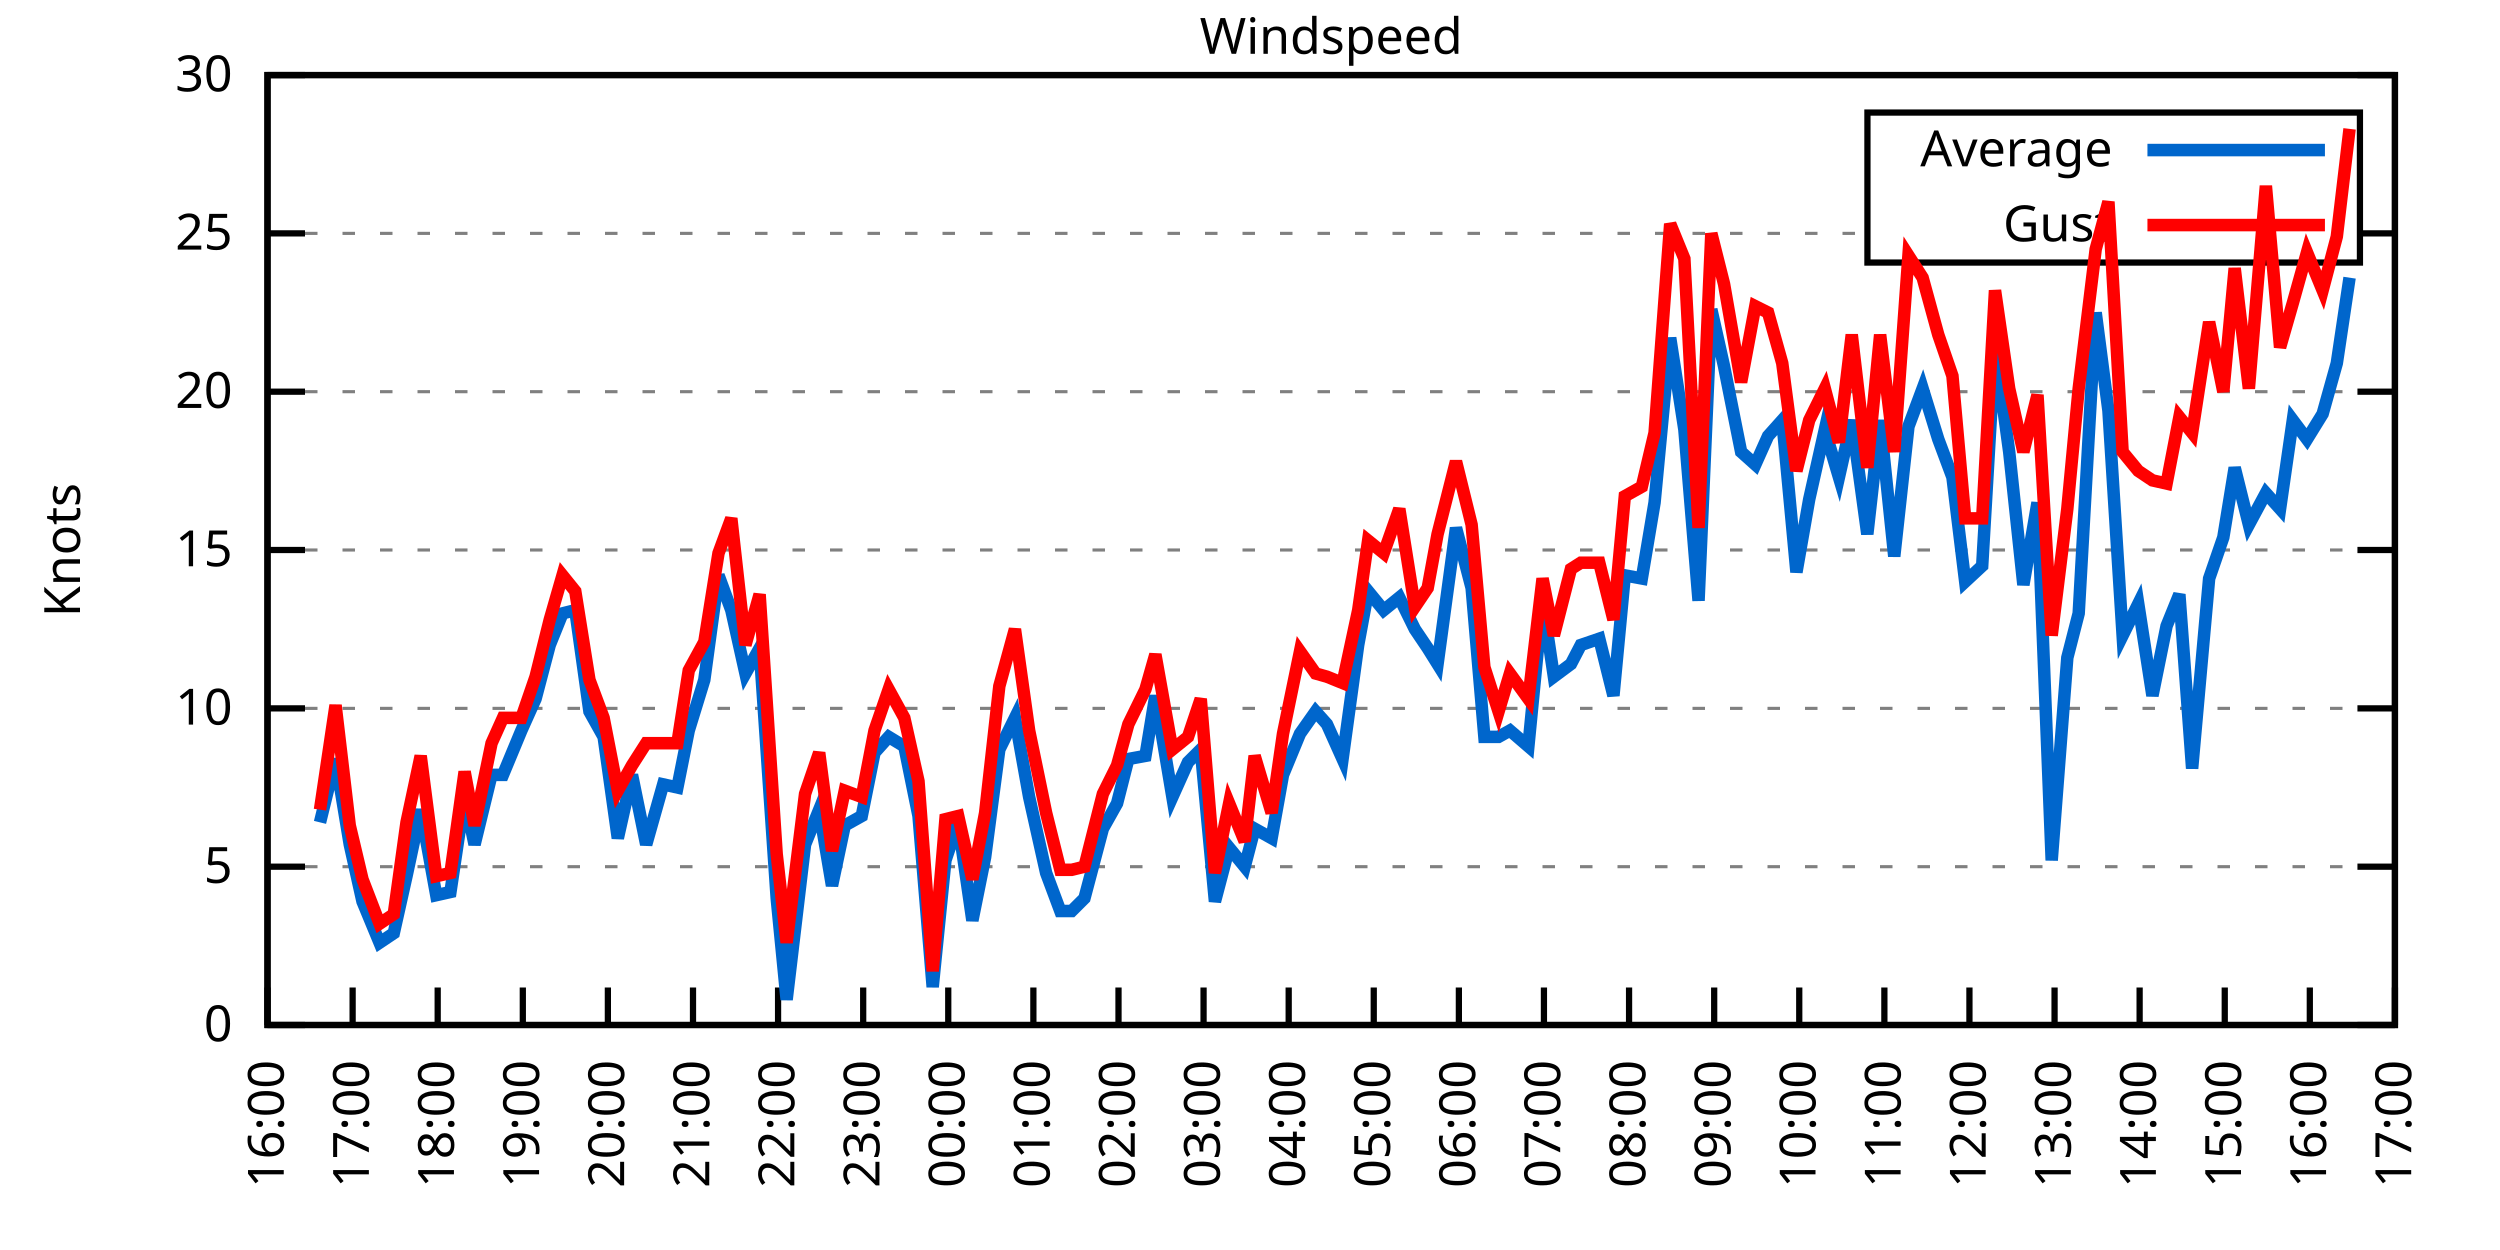
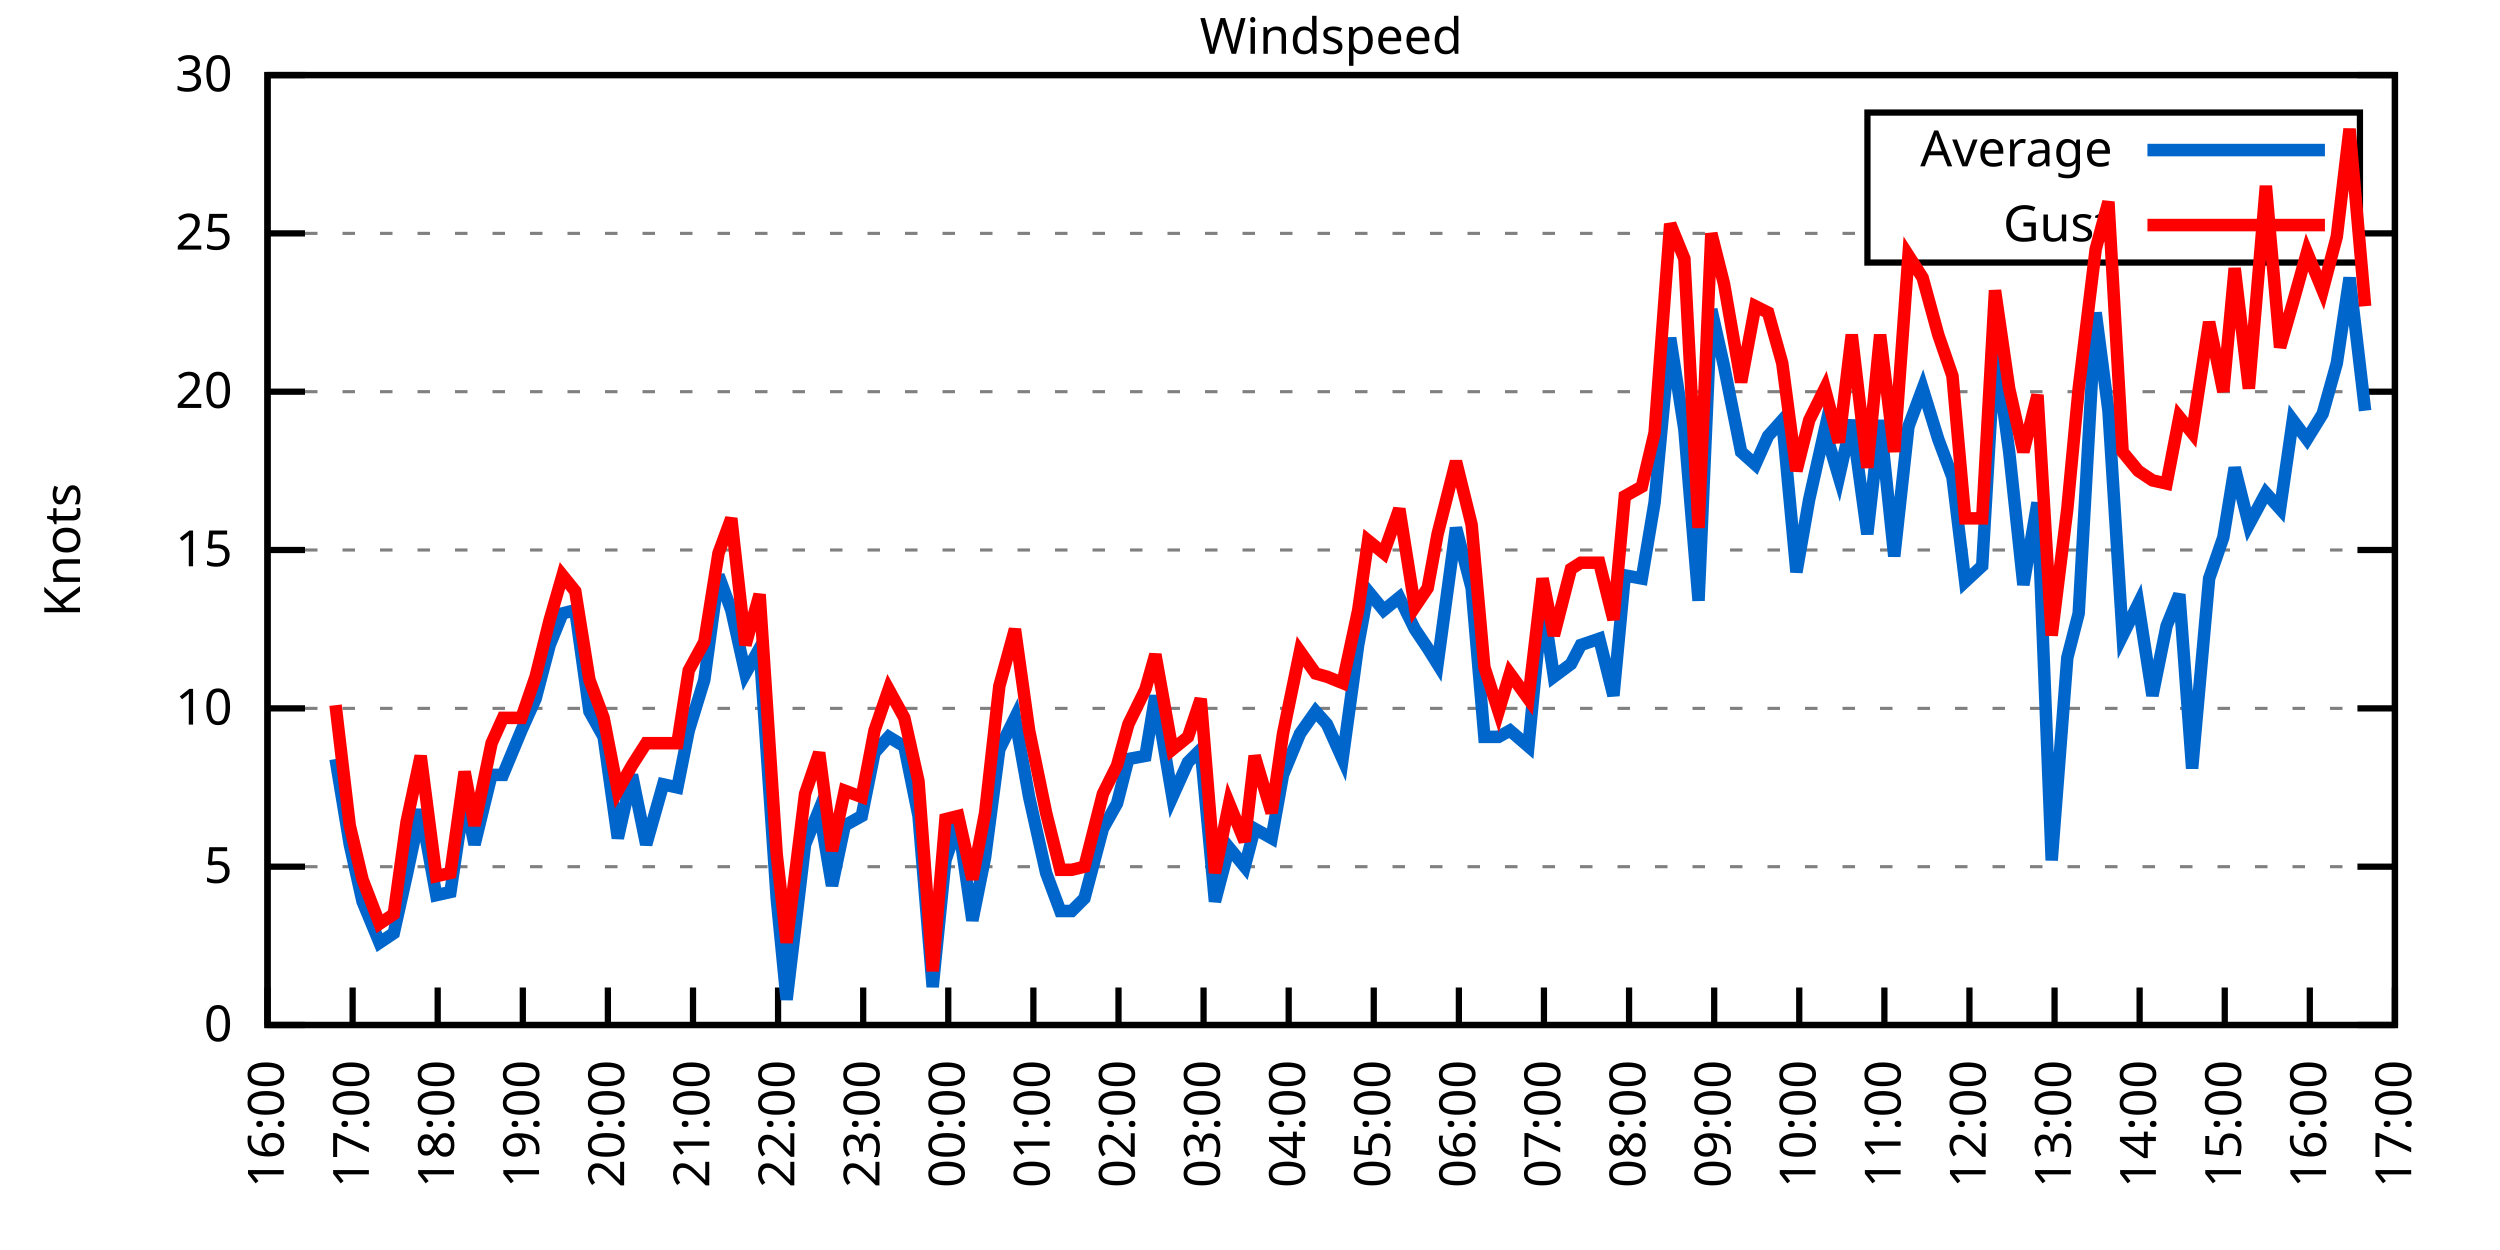
<svg xmlns="http://www.w3.org/2000/svg" xmlns:xlink="http://www.w3.org/1999/xlink" width="400" height="200" viewBox="0 0 400 200">
  <g id="gnuplot_canvas">
    <rect x="0" y="0" width="400" height="200" fill="none" />
    <defs>
      <circle id="gpDot" r="0.5" stroke-width="0.5" stroke="currentColor" />
      <path id="gpPt0" stroke-width="0.333" stroke="currentColor" d="M-1,0 h2 M0,-1 v2" />
      <path id="gpPt1" stroke-width="0.333" stroke="currentColor" d="M-1,-1 L1,1 M1,-1 L-1,1" />
      <path id="gpPt2" stroke-width="0.333" stroke="currentColor" d="M-1,0 L1,0 M0,-1 L0,1 M-1,-1 L1,1 M-1,1 L1,-1" />
      <rect id="gpPt3" stroke-width="0.333" stroke="currentColor" x="-1" y="-1" width="2" height="2" />
      <rect id="gpPt4" stroke-width="0.333" stroke="currentColor" fill="currentColor" x="-1" y="-1" width="2" height="2" />
      <circle id="gpPt5" stroke-width="0.333" stroke="currentColor" cx="0" cy="0" r="1" />
      <use xlink:href="#gpPt5" id="gpPt6" fill="currentColor" stroke="none" />
      <path id="gpPt7" stroke-width="0.333" stroke="currentColor" d="M0,-1.33 L-1.33,0.67 L1.33,0.67 z" />
      <use xlink:href="#gpPt7" id="gpPt8" fill="currentColor" stroke="none" />
      <use xlink:href="#gpPt7" id="gpPt9" stroke="currentColor" transform="rotate(180)" />
      <use xlink:href="#gpPt9" id="gpPt10" fill="currentColor" stroke="none" />
      <use xlink:href="#gpPt3" id="gpPt11" stroke="currentColor" transform="rotate(45)" />
      <use xlink:href="#gpPt11" id="gpPt12" fill="currentColor" stroke="none" />
      <path id="gpPt13" stroke-width="0.333" stroke="currentColor" d="M0,1.330 L1.265,0.411 L0.782,-1.067 L-0.782,-1.076 L-1.265,0.411 z" />
      <use xlink:href="#gpPt13" id="gpPt14" fill="currentColor" stroke="none" />
      <filter id="textbox" filterUnits="objectBoundingBox" x="0" y="0" height="1" width="1">
        <feFlood flood-color="white" flood-opacity="1" result="bgnd" />
        <feComposite in="SourceGraphic" in2="bgnd" operator="atop" />
      </filter>
      <filter id="greybox" filterUnits="objectBoundingBox" x="0" y="0" height="1" width="1">
        <feFlood flood-color="lightgrey" flood-opacity="1" result="grey" />
        <feComposite in="SourceGraphic" in2="grey" operator="atop" />
      </filter>
    </defs>
    <g fill="none" color="white" stroke="currentColor" stroke-width="1.00" stroke-linecap="butt" stroke-linejoin="miter">
</g>
    <g fill="none" color="black" stroke="currentColor" stroke-width="1.00" stroke-linecap="butt" stroke-linejoin="miter">
      <g stroke="none" shape-rendering="crispEdges">
        <polygon fill="rgb(255, 255, 255)" points="42.80,164.00 383.18,164.00 383.18,12.02 42.80,12.02 " />
      </g>
    </g>
    <g fill="none" color="black" stroke="currentColor" stroke-width="1.00" stroke-linecap="butt" stroke-linejoin="miter">
</g>
    <g fill="none" color="black" stroke="black" stroke-width="0.50" stroke-linecap="butt" stroke-linejoin="miter">
</g>
    <g fill="none" color="gray" stroke="currentColor" stroke-width="0.50" stroke-linecap="butt" stroke-linejoin="miter">
      <path stroke="gray" stroke-dasharray="2,4" class="gridline" d="M42.80,164.00 L383.19,164.00  " />
    </g>
    <g fill="none" color="gray" stroke="gray" stroke-width="1.00" stroke-linecap="butt" stroke-linejoin="miter">
</g>
    <g fill="none" color="black" stroke="currentColor" stroke-width="1.00" stroke-linecap="butt" stroke-linejoin="miter">
      <path stroke="black" d="M42.80,164.00 L48.80,164.00 M383.19,164.00 L377.19,164.00  " />
      <g transform="translate(37.20,166.60)" stroke="none" fill="black" font-family="Sans" font-size="8.00" text-anchor="end">
        <text>
          <tspan font-family="Sans"> 0</tspan>
        </text>
      </g>
    </g>
    <g fill="none" color="black" stroke="currentColor" stroke-width="1.00" stroke-linecap="butt" stroke-linejoin="miter">
</g>
    <g fill="none" color="black" stroke="black" stroke-width="0.50" stroke-linecap="butt" stroke-linejoin="miter">
</g>
    <g fill="none" color="gray" stroke="currentColor" stroke-width="0.50" stroke-linecap="butt" stroke-linejoin="miter">
      <path stroke="gray" stroke-dasharray="2,4" class="gridline" d="M42.80,138.67 L383.19,138.67  " />
    </g>
    <g fill="none" color="gray" stroke="gray" stroke-width="1.00" stroke-linecap="butt" stroke-linejoin="miter">
</g>
    <g fill="none" color="black" stroke="currentColor" stroke-width="1.00" stroke-linecap="butt" stroke-linejoin="miter">
      <path stroke="black" d="M42.80,138.67 L48.80,138.67 M383.19,138.67 L377.19,138.67  " />
      <g transform="translate(37.20,141.27)" stroke="none" fill="black" font-family="Sans" font-size="8.00" text-anchor="end">
        <text>
          <tspan font-family="Sans"> 5</tspan>
        </text>
      </g>
    </g>
    <g fill="none" color="black" stroke="currentColor" stroke-width="1.00" stroke-linecap="butt" stroke-linejoin="miter">
</g>
    <g fill="none" color="black" stroke="black" stroke-width="0.50" stroke-linecap="butt" stroke-linejoin="miter">
</g>
    <g fill="none" color="gray" stroke="currentColor" stroke-width="0.50" stroke-linecap="butt" stroke-linejoin="miter">
      <path stroke="gray" stroke-dasharray="2,4" class="gridline" d="M42.80,113.34 L383.19,113.34  " />
    </g>
    <g fill="none" color="gray" stroke="gray" stroke-width="1.00" stroke-linecap="butt" stroke-linejoin="miter">
</g>
    <g fill="none" color="black" stroke="currentColor" stroke-width="1.00" stroke-linecap="butt" stroke-linejoin="miter">
      <path stroke="black" d="M42.80,113.34 L48.80,113.34 M383.19,113.34 L377.19,113.34  " />
      <g transform="translate(37.20,115.94)" stroke="none" fill="black" font-family="Sans" font-size="8.00" text-anchor="end">
        <text>
          <tspan font-family="Sans"> 10</tspan>
        </text>
      </g>
    </g>
    <g fill="none" color="black" stroke="currentColor" stroke-width="1.00" stroke-linecap="butt" stroke-linejoin="miter">
</g>
    <g fill="none" color="black" stroke="black" stroke-width="0.50" stroke-linecap="butt" stroke-linejoin="miter">
</g>
    <g fill="none" color="gray" stroke="currentColor" stroke-width="0.50" stroke-linecap="butt" stroke-linejoin="miter">
      <path stroke="gray" stroke-dasharray="2,4" class="gridline" d="M42.80,88.00 L383.19,88.00  " />
    </g>
    <g fill="none" color="gray" stroke="gray" stroke-width="1.00" stroke-linecap="butt" stroke-linejoin="miter">
</g>
    <g fill="none" color="black" stroke="currentColor" stroke-width="1.00" stroke-linecap="butt" stroke-linejoin="miter">
      <path stroke="black" d="M42.80,88.00 L48.80,88.00 M383.19,88.00 L377.19,88.00  " />
      <g transform="translate(37.20,90.60)" stroke="none" fill="black" font-family="Sans" font-size="8.00" text-anchor="end">
        <text>
          <tspan font-family="Sans"> 15</tspan>
        </text>
      </g>
    </g>
    <g fill="none" color="black" stroke="currentColor" stroke-width="1.00" stroke-linecap="butt" stroke-linejoin="miter">
</g>
    <g fill="none" color="black" stroke="black" stroke-width="0.50" stroke-linecap="butt" stroke-linejoin="miter">
</g>
    <g fill="none" color="gray" stroke="currentColor" stroke-width="0.50" stroke-linecap="butt" stroke-linejoin="miter">
      <path stroke="gray" stroke-dasharray="2,4" class="gridline" d="M42.80,62.67 L383.19,62.67  " />
    </g>
    <g fill="none" color="gray" stroke="gray" stroke-width="1.00" stroke-linecap="butt" stroke-linejoin="miter">
</g>
    <g fill="none" color="black" stroke="currentColor" stroke-width="1.00" stroke-linecap="butt" stroke-linejoin="miter">
      <path stroke="black" d="M42.80,62.67 L48.80,62.67 M383.19,62.67 L377.19,62.67  " />
      <g transform="translate(37.20,65.27)" stroke="none" fill="black" font-family="Sans" font-size="8.00" text-anchor="end">
        <text>
          <tspan font-family="Sans"> 20</tspan>
        </text>
      </g>
    </g>
    <g fill="none" color="black" stroke="currentColor" stroke-width="1.00" stroke-linecap="butt" stroke-linejoin="miter">
</g>
    <g fill="none" color="black" stroke="black" stroke-width="0.50" stroke-linecap="butt" stroke-linejoin="miter">
</g>
    <g fill="none" color="gray" stroke="currentColor" stroke-width="0.50" stroke-linecap="butt" stroke-linejoin="miter">
      <path stroke="gray" stroke-dasharray="2,4" class="gridline" d="M42.80,37.34 L298.79,37.34 M377.59,37.34 L383.19,37.34  " />
    </g>
    <g fill="none" color="gray" stroke="gray" stroke-width="1.00" stroke-linecap="butt" stroke-linejoin="miter">
</g>
    <g fill="none" color="black" stroke="currentColor" stroke-width="1.00" stroke-linecap="butt" stroke-linejoin="miter">
      <path stroke="black" d="M42.80,37.34 L48.80,37.34 M383.19,37.34 L377.19,37.34  " />
      <g transform="translate(37.20,39.94)" stroke="none" fill="black" font-family="Sans" font-size="8.00" text-anchor="end">
        <text>
          <tspan font-family="Sans"> 25</tspan>
        </text>
      </g>
    </g>
    <g fill="none" color="black" stroke="currentColor" stroke-width="1.00" stroke-linecap="butt" stroke-linejoin="miter">
</g>
    <g fill="none" color="black" stroke="black" stroke-width="0.50" stroke-linecap="butt" stroke-linejoin="miter">
</g>
    <g fill="none" color="gray" stroke="currentColor" stroke-width="0.50" stroke-linecap="butt" stroke-linejoin="miter">
      <path stroke="gray" stroke-dasharray="2,4" class="gridline" d="M42.80,12.01 L383.19,12.01  " />
    </g>
    <g fill="none" color="gray" stroke="gray" stroke-width="1.00" stroke-linecap="butt" stroke-linejoin="miter">
</g>
    <g fill="none" color="black" stroke="currentColor" stroke-width="1.00" stroke-linecap="butt" stroke-linejoin="miter">
      <path stroke="black" d="M42.80,12.01 L48.80,12.01 M383.19,12.01 L377.19,12.01  " />
      <g transform="translate(37.20,14.61)" stroke="none" fill="black" font-family="Sans" font-size="8.00" text-anchor="end">
        <text>
          <tspan font-family="Sans"> 30</tspan>
        </text>
      </g>
    </g>
    <g fill="none" color="black" stroke="currentColor" stroke-width="1.00" stroke-linecap="butt" stroke-linejoin="miter">
      <path stroke="black" d="M42.80,164.00 L42.80,158.00  " />
      <g transform="translate(45.40,169.60) rotate(270.00)" stroke="none" fill="black" font-family="Sans" font-size="8.00" text-anchor="end">
        <text>
          <tspan font-family="Sans">16:00</tspan>
        </text>
      </g>
    </g>
    <g fill="none" color="black" stroke="currentColor" stroke-width="1.00" stroke-linecap="butt" stroke-linejoin="miter">
      <path stroke="black" d="M56.42,164.00 L56.42,158.00  " />
      <g transform="translate(59.02,169.60) rotate(270.00)" stroke="none" fill="black" font-family="Sans" font-size="8.00" text-anchor="end">
        <text>
          <tspan font-family="Sans">17:00</tspan>
        </text>
      </g>
    </g>
    <g fill="none" color="black" stroke="currentColor" stroke-width="1.00" stroke-linecap="butt" stroke-linejoin="miter">
      <path stroke="black" d="M70.03,164.00 L70.03,158.00  " />
      <g transform="translate(72.63,169.60) rotate(270.00)" stroke="none" fill="black" font-family="Sans" font-size="8.00" text-anchor="end">
        <text>
          <tspan font-family="Sans">18:00</tspan>
        </text>
      </g>
    </g>
    <g fill="none" color="black" stroke="currentColor" stroke-width="1.00" stroke-linecap="butt" stroke-linejoin="miter">
      <path stroke="black" d="M83.65,164.00 L83.65,158.00  " />
      <g transform="translate(86.25,169.60) rotate(270.00)" stroke="none" fill="black" font-family="Sans" font-size="8.00" text-anchor="end">
        <text>
          <tspan font-family="Sans">19:00</tspan>
        </text>
      </g>
    </g>
    <g fill="none" color="black" stroke="currentColor" stroke-width="1.00" stroke-linecap="butt" stroke-linejoin="miter">
      <path stroke="black" d="M97.26,164.00 L97.26,158.00  " />
      <g transform="translate(99.86,169.60) rotate(270.00)" stroke="none" fill="black" font-family="Sans" font-size="8.00" text-anchor="end">
        <text>
          <tspan font-family="Sans">20:00</tspan>
        </text>
      </g>
    </g>
    <g fill="none" color="black" stroke="currentColor" stroke-width="1.00" stroke-linecap="butt" stroke-linejoin="miter">
      <path stroke="black" d="M110.88,164.00 L110.88,158.00  " />
      <g transform="translate(113.48,169.60) rotate(270.00)" stroke="none" fill="black" font-family="Sans" font-size="8.00" text-anchor="end">
        <text>
          <tspan font-family="Sans">21:00</tspan>
        </text>
      </g>
    </g>
    <g fill="none" color="black" stroke="currentColor" stroke-width="1.00" stroke-linecap="butt" stroke-linejoin="miter">
      <path stroke="black" d="M124.49,164.00 L124.49,158.00  " />
      <g transform="translate(127.09,169.60) rotate(270.00)" stroke="none" fill="black" font-family="Sans" font-size="8.00" text-anchor="end">
        <text>
          <tspan font-family="Sans">22:00</tspan>
        </text>
      </g>
    </g>
    <g fill="none" color="black" stroke="currentColor" stroke-width="1.00" stroke-linecap="butt" stroke-linejoin="miter">
      <path stroke="black" d="M138.11,164.00 L138.11,158.00  " />
      <g transform="translate(140.71,169.60) rotate(270.00)" stroke="none" fill="black" font-family="Sans" font-size="8.00" text-anchor="end">
        <text>
          <tspan font-family="Sans">23:00</tspan>
        </text>
      </g>
    </g>
    <g fill="none" color="black" stroke="currentColor" stroke-width="1.00" stroke-linecap="butt" stroke-linejoin="miter">
      <path stroke="black" d="M151.72,164.00 L151.72,158.00  " />
      <g transform="translate(154.32,169.60) rotate(270.00)" stroke="none" fill="black" font-family="Sans" font-size="8.00" text-anchor="end">
        <text>
          <tspan font-family="Sans">00:00</tspan>
        </text>
      </g>
    </g>
    <g fill="none" color="black" stroke="currentColor" stroke-width="1.00" stroke-linecap="butt" stroke-linejoin="miter">
      <path stroke="black" d="M165.34,164.00 L165.34,158.00  " />
      <g transform="translate(167.94,169.60) rotate(270.00)" stroke="none" fill="black" font-family="Sans" font-size="8.00" text-anchor="end">
        <text>
          <tspan font-family="Sans">01:00</tspan>
        </text>
      </g>
    </g>
    <g fill="none" color="black" stroke="currentColor" stroke-width="1.00" stroke-linecap="butt" stroke-linejoin="miter">
      <path stroke="black" d="M178.96,164.00 L178.96,158.00  " />
      <g transform="translate(181.56,169.60) rotate(270.00)" stroke="none" fill="black" font-family="Sans" font-size="8.00" text-anchor="end">
        <text>
          <tspan font-family="Sans">02:00</tspan>
        </text>
      </g>
    </g>
    <g fill="none" color="black" stroke="currentColor" stroke-width="1.00" stroke-linecap="butt" stroke-linejoin="miter">
      <path stroke="black" d="M192.57,164.00 L192.57,158.00  " />
      <g transform="translate(195.17,169.60) rotate(270.00)" stroke="none" fill="black" font-family="Sans" font-size="8.00" text-anchor="end">
        <text>
          <tspan font-family="Sans">03:00</tspan>
        </text>
      </g>
    </g>
    <g fill="none" color="black" stroke="currentColor" stroke-width="1.00" stroke-linecap="butt" stroke-linejoin="miter">
      <path stroke="black" d="M206.19,164.00 L206.19,158.00  " />
      <g transform="translate(208.79,169.60) rotate(270.00)" stroke="none" fill="black" font-family="Sans" font-size="8.00" text-anchor="end">
        <text>
          <tspan font-family="Sans">04:00</tspan>
        </text>
      </g>
    </g>
    <g fill="none" color="black" stroke="currentColor" stroke-width="1.00" stroke-linecap="butt" stroke-linejoin="miter">
      <path stroke="black" d="M219.80,164.00 L219.80,158.00  " />
      <g transform="translate(222.40,169.60) rotate(270.00)" stroke="none" fill="black" font-family="Sans" font-size="8.00" text-anchor="end">
        <text>
          <tspan font-family="Sans">05:00</tspan>
        </text>
      </g>
    </g>
    <g fill="none" color="black" stroke="currentColor" stroke-width="1.00" stroke-linecap="butt" stroke-linejoin="miter">
      <path stroke="black" d="M233.42,164.00 L233.42,158.00  " />
      <g transform="translate(236.02,169.60) rotate(270.00)" stroke="none" fill="black" font-family="Sans" font-size="8.00" text-anchor="end">
        <text>
          <tspan font-family="Sans">06:00</tspan>
        </text>
      </g>
    </g>
    <g fill="none" color="black" stroke="currentColor" stroke-width="1.00" stroke-linecap="butt" stroke-linejoin="miter">
      <path stroke="black" d="M247.03,164.00 L247.03,158.00  " />
      <g transform="translate(249.63,169.60) rotate(270.00)" stroke="none" fill="black" font-family="Sans" font-size="8.00" text-anchor="end">
        <text>
          <tspan font-family="Sans">07:00</tspan>
        </text>
      </g>
    </g>
    <g fill="none" color="black" stroke="currentColor" stroke-width="1.00" stroke-linecap="butt" stroke-linejoin="miter">
      <path stroke="black" d="M260.65,164.00 L260.65,158.00  " />
      <g transform="translate(263.25,169.60) rotate(270.00)" stroke="none" fill="black" font-family="Sans" font-size="8.00" text-anchor="end">
        <text>
          <tspan font-family="Sans">08:00</tspan>
        </text>
      </g>
    </g>
    <g fill="none" color="black" stroke="currentColor" stroke-width="1.00" stroke-linecap="butt" stroke-linejoin="miter">
      <path stroke="black" d="M274.27,164.00 L274.27,158.00  " />
      <g transform="translate(276.87,169.60) rotate(270.00)" stroke="none" fill="black" font-family="Sans" font-size="8.00" text-anchor="end">
        <text>
          <tspan font-family="Sans">09:00</tspan>
        </text>
      </g>
    </g>
    <g fill="none" color="black" stroke="currentColor" stroke-width="1.00" stroke-linecap="butt" stroke-linejoin="miter">
      <path stroke="black" d="M287.88,164.00 L287.88,158.00  " />
      <g transform="translate(290.48,169.60) rotate(270.00)" stroke="none" fill="black" font-family="Sans" font-size="8.00" text-anchor="end">
        <text>
          <tspan font-family="Sans">10:00</tspan>
        </text>
      </g>
    </g>
    <g fill="none" color="black" stroke="currentColor" stroke-width="1.00" stroke-linecap="butt" stroke-linejoin="miter">
      <path stroke="black" d="M301.50,164.00 L301.50,158.00  " />
      <g transform="translate(304.10,169.60) rotate(270.00)" stroke="none" fill="black" font-family="Sans" font-size="8.00" text-anchor="end">
        <text>
          <tspan font-family="Sans">11:00</tspan>
        </text>
      </g>
    </g>
    <g fill="none" color="black" stroke="currentColor" stroke-width="1.00" stroke-linecap="butt" stroke-linejoin="miter">
      <path stroke="black" d="M315.11,164.00 L315.11,158.00  " />
      <g transform="translate(317.71,169.60) rotate(270.00)" stroke="none" fill="black" font-family="Sans" font-size="8.00" text-anchor="end">
        <text>
          <tspan font-family="Sans">12:00</tspan>
        </text>
      </g>
    </g>
    <g fill="none" color="black" stroke="currentColor" stroke-width="1.00" stroke-linecap="butt" stroke-linejoin="miter">
      <path stroke="black" d="M328.73,164.00 L328.73,158.00  " />
      <g transform="translate(331.33,169.60) rotate(270.00)" stroke="none" fill="black" font-family="Sans" font-size="8.00" text-anchor="end">
        <text>
          <tspan font-family="Sans">13:00</tspan>
        </text>
      </g>
    </g>
    <g fill="none" color="black" stroke="currentColor" stroke-width="1.00" stroke-linecap="butt" stroke-linejoin="miter">
      <path stroke="black" d="M342.34,164.00 L342.34,158.00  " />
      <g transform="translate(344.94,169.60) rotate(270.00)" stroke="none" fill="black" font-family="Sans" font-size="8.00" text-anchor="end">
        <text>
          <tspan font-family="Sans">14:00</tspan>
        </text>
      </g>
    </g>
    <g fill="none" color="black" stroke="currentColor" stroke-width="1.00" stroke-linecap="butt" stroke-linejoin="miter">
      <path stroke="black" d="M355.96,164.00 L355.96,158.00  " />
      <g transform="translate(358.56,169.60) rotate(270.00)" stroke="none" fill="black" font-family="Sans" font-size="8.00" text-anchor="end">
        <text>
          <tspan font-family="Sans">15:00</tspan>
        </text>
      </g>
    </g>
    <g fill="none" color="black" stroke="currentColor" stroke-width="1.00" stroke-linecap="butt" stroke-linejoin="miter">
      <path stroke="black" d="M369.57,164.00 L369.57,158.00  " />
      <g transform="translate(372.17,169.60) rotate(270.00)" stroke="none" fill="black" font-family="Sans" font-size="8.00" text-anchor="end">
        <text>
          <tspan font-family="Sans">16:00</tspan>
        </text>
      </g>
    </g>
    <g fill="none" color="black" stroke="currentColor" stroke-width="1.00" stroke-linecap="butt" stroke-linejoin="miter">
      <path stroke="black" d="M383.19,164.00 L383.19,158.00  " />
      <g transform="translate(385.79,169.60) rotate(270.00)" stroke="none" fill="black" font-family="Sans" font-size="8.00" text-anchor="end">
        <text>
          <tspan font-family="Sans">17:00</tspan>
        </text>
      </g>
    </g>
    <g fill="none" color="black" stroke="currentColor" stroke-width="1.00" stroke-linecap="butt" stroke-linejoin="miter">
</g>
    <g fill="none" color="black" stroke="currentColor" stroke-width="1.00" stroke-linecap="butt" stroke-linejoin="miter">
      <path stroke="black" d="M42.80,12.01 L42.80,164.00 L383.19,164.00 L383.19,12.01 L42.80,12.01 Z  " />
    </g>
    <g fill="none" color="black" stroke="currentColor" stroke-width="1.00" stroke-linecap="butt" stroke-linejoin="miter">
</g>
    <g fill="none" color="black" stroke="currentColor" stroke-width="1.00" stroke-linecap="butt" stroke-linejoin="miter">
      <path stroke="black" d="M298.79,42.01 L298.79,18.01 L377.59,18.01 L377.59,42.01 L298.79,42.01 Z  " />
    </g>
    <g id="Windspeed_plot_1">
      <g fill="none" color="white" stroke="black" stroke-width="2.00" stroke-linecap="butt" stroke-linejoin="miter">
</g>
      <g fill="none" color="black" stroke="currentColor" stroke-width="2.00" stroke-linecap="butt" stroke-linejoin="miter">
        <g transform="translate(337.99,26.61)" stroke="none" fill="black" font-family="Sans" font-size="8.00" text-anchor="end">
          <text>
            <tspan font-family="Sans">Average</tspan>
          </text>
        </g>
      </g>
      <g fill="none" color="black" stroke="currentColor" stroke-width="2.00" stroke-linecap="butt" stroke-linejoin="miter">
-         <path stroke="rgb(  0, 102, 204)" d="M343.59,24.01 L371.99,24.01 M51.20,131.58 L53.69,121.44 L55.96,135.12 L58.00,144.24 L60.73,150.83 L63.00,149.31   L65.04,140.19 L67.31,129.55 L69.80,143.23 L72.07,142.72 L74.34,127.52 L75.93,135.12 L78.65,123.98 L80.47,123.98   L83.42,116.88 L85.69,111.82 L87.96,103.20 L90.00,98.14 L92.04,97.63 L94.31,113.84 L96.58,117.90 L98.85,134.11   L101.12,123.98 L103.39,135.12 L106.11,125.50 L108.38,126.00 L110.20,116.88 L112.69,108.78 L114.96,92.06 L117.01,97.63   L119.27,107.76 L121.54,103.71 L124.27,143.73 L125.86,159.95 L128.81,135.12 L131.07,129.55 L133.12,141.71 L135.16,132.08   L137.88,130.56 L139.92,120.43 L142.19,117.90 L144.69,119.42 L146.96,130.56 L149.23,157.92 L151.27,137.66 L153.31,131.58   L155.58,147.28 L157.62,137.15 L159.89,119.92 L162.39,114.86 L164.66,127.52 L167.38,139.68 L169.65,145.76 L171.47,145.76   L173.51,143.73 L176.46,132.59 L178.73,128.54 L180.54,121.44 L183.27,120.94 L184.86,111.31 L187.58,127.52 L190.08,121.95   L192.12,119.92 L194.39,144.24 L196.66,135.63 L199.15,138.67 L200.74,132.59 L203.46,134.11 L205.28,123.98 L208.00,117.39   L210.50,113.84 L212.31,115.87 L214.81,121.44 L217.31,103.20 L218.90,94.59 L221.39,97.63 L223.89,95.60 L226.38,100.67   L228.43,103.71 L230.01,106.24 L232.96,84.46 L235.46,94.08 L237.50,117.90 L239.77,117.90 L241.59,116.88 L244.54,119.42   L246.81,96.11 L248.62,108.27 L251.35,106.24 L252.93,103.20 L255.88,102.19 L258.15,111.31 L259.97,92.06 L262.69,92.56   L264.73,80.41 L267.23,54.06 L269.50,68.75 L271.77,96.11 L273.81,49.50 L275.85,58.62 L278.58,72.30 L280.85,74.33   L282.89,69.77 L285.16,67.23 L287.43,91.55 L289.47,79.90 L291.97,68.75 L294.23,76.35 L296.28,67.23 L298.77,85.47   L300.82,67.23 L303.08,89.02 L305.35,68.25 L307.62,62.17 L310.12,70.27 L312.39,76.35 L314.43,93.07 L317.15,90.54   L319.20,55.58 L321.47,72.30 L323.74,93.58 L326.00,80.41 L328.27,137.66 L330.77,105.23 L332.59,98.14 L335.31,50.01   L337.35,65.71 L339.62,101.68 L342.12,96.62 L344.39,111.31 L346.65,100.16 L348.70,95.10 L350.74,122.96 L353.46,92.56   L355.73,85.98 L357.55,74.83 L359.82,83.95 L362.54,78.89 L364.81,81.42 L366.85,67.23 L369.12,70.27 L371.62,66.22   L373.89,58.11 L375.93,44.43  " />
+         <path stroke="rgb(  0, 102, 204)" d="M343.59,24.01 L371.99,24.01 M53.69,121.44 L55.96,135.12 L58.00,144.24 L60.73,150.83 L63.00,149.31 L65.04,140.19   L67.31,129.55 L69.80,143.23 L72.07,142.72 L74.34,127.52 L75.93,135.12 L78.65,123.98 L80.47,123.98 L83.42,116.88   L85.69,111.82 L87.96,103.20 L90.00,98.14 L92.04,97.63 L94.31,113.84 L96.58,117.90 L98.85,134.11 L101.12,123.98   L103.39,135.12 L106.11,125.50 L108.38,126.00 L110.20,116.88 L112.69,108.78 L114.96,92.06 L117.01,97.63 L119.27,107.76   L121.54,103.71 L124.27,143.73 L125.86,159.95 L128.81,135.12 L131.07,129.55 L133.12,141.71 L135.16,132.08 L137.88,130.56   L139.92,120.43 L142.19,117.90 L144.69,119.42 L146.96,130.56 L149.23,157.92 L151.27,137.66 L153.31,131.58 L155.58,147.28   L157.62,137.15 L159.89,119.92 L162.39,114.86 L164.66,127.52 L167.38,139.68 L169.65,145.76 L171.47,145.76 L173.51,143.73   L176.46,132.59 L178.73,128.54 L180.54,121.44 L183.27,120.94 L184.86,111.31 L187.58,127.52 L190.08,121.95 L192.12,119.92   L194.39,144.24 L196.66,135.63 L199.15,138.67 L200.74,132.59 L203.46,134.11 L205.28,123.98 L208.00,117.39 L210.50,113.84   L212.31,115.87 L214.81,121.44 L217.31,103.20 L218.90,94.59 L221.39,97.63 L223.89,95.60 L226.38,100.67 L228.43,103.71   L230.01,106.24 L232.96,84.46 L235.46,94.08 L237.50,117.90 L239.77,117.90 L241.59,116.88 L244.54,119.42 L246.81,96.11   L248.62,108.27 L251.35,106.24 L252.93,103.20 L255.88,102.19 L258.15,111.31 L259.97,92.06 L262.69,92.56 L264.73,80.41   L267.23,54.06 L269.50,68.75 L271.77,96.11 L273.81,49.50 L275.85,58.62 L278.58,72.30 L280.85,74.33 L282.89,69.77   L285.16,67.23 L287.43,91.55 L289.47,79.90 L291.97,68.75 L294.23,76.35 L296.28,67.23 L298.77,85.47 L300.82,67.23   L303.08,89.02 L305.35,68.25 L307.62,62.17 L310.12,70.27 L312.39,76.35 L314.43,93.07 L317.15,90.54 L319.20,55.58   L321.47,72.30 L323.74,93.58 L326.00,80.41 L328.27,137.66 L330.77,105.23 L332.59,98.14 L335.31,50.01 L337.35,65.71   L339.62,101.68 L342.12,96.62 L344.39,111.31 L346.65,100.16 L348.70,95.10 L350.74,122.96 L353.46,92.56 L355.73,85.98   L357.55,74.83 L359.82,83.95 L362.54,78.89 L364.81,81.42 L366.85,67.23 L369.12,70.27 L371.62,66.22 L373.89,58.11   L375.93,44.43 L378.42,65.71  " />
      </g>
    </g>
    <g id="Windspeed_plot_2">
      <g fill="none" color="black" stroke="currentColor" stroke-width="2.00" stroke-linecap="butt" stroke-linejoin="miter">
        <g transform="translate(337.99,38.61)" stroke="none" fill="black" font-family="Sans" font-size="8.00" text-anchor="end">
          <text>
            <tspan font-family="Sans">Gust</tspan>
          </text>
        </g>
      </g>
      <g fill="none" color="black" stroke="currentColor" stroke-width="2.00" stroke-linecap="butt" stroke-linejoin="miter">
-         <path stroke="rgb(255,   0,   0)" d="M343.59,36.01 L371.99,36.01 M51.20,129.55 L53.69,112.83 L55.96,132.08 L58.00,140.69 L60.73,147.79 L63.00,146.27   L65.04,131.58 L67.31,120.94 L69.80,140.19 L72.07,139.68 L74.34,123.47 L75.93,132.08 L78.65,118.91 L80.47,114.86   L83.42,114.86 L85.69,108.27 L87.96,99.15 L90.00,92.06 L92.04,94.59 L94.31,108.78 L96.58,114.86 L98.85,126.51   L101.12,122.46 L103.39,118.91 L106.11,118.91 L108.38,118.91 L110.20,107.26 L112.69,102.70 L114.96,88.51 L117.01,82.94   L119.27,103.20 L121.54,95.10 L124.27,136.64 L125.86,150.83 L128.81,127.02 L131.07,120.43 L133.12,136.14 L135.16,126.51   L137.88,127.52 L139.92,116.88 L142.19,110.30 L144.69,114.86 L146.96,124.99 L149.23,155.39 L151.27,131.07 L153.31,130.56   L155.58,140.69 L157.62,130.06 L159.89,109.79 L162.39,100.67 L164.66,116.88 L167.38,130.06 L169.65,139.17 L171.47,139.17   L173.51,138.67 L176.46,127.02 L178.73,122.46 L180.54,115.87 L183.27,110.30 L184.86,104.72 L187.58,119.92 L190.08,117.90   L192.12,111.82 L194.39,139.68 L196.66,128.54 L199.15,134.62 L200.74,120.94 L203.46,130.06 L205.28,117.39 L208.00,104.22   L210.50,107.76 L212.31,108.27 L214.81,109.28 L217.31,97.63 L218.90,86.49 L221.39,88.51 L223.89,81.42 L226.38,97.12   L228.43,94.08 L230.01,85.47 L232.96,73.82 L235.46,83.95 L237.50,106.75 L239.77,113.84 L241.59,107.76 L244.54,111.82   L246.81,92.56 L248.62,101.68 L251.35,91.04 L252.93,90.03 L255.88,90.03 L258.15,99.15 L259.97,79.39 L262.69,77.87   L264.73,69.26 L267.23,35.82 L269.50,41.39 L271.77,84.46 L273.81,37.34 L275.85,45.45 L278.58,61.15 L280.85,48.99   L282.89,50.01 L285.16,58.11 L287.43,75.34 L289.47,67.23 L291.97,62.17 L294.23,70.78 L296.28,53.55 L298.77,74.83   L300.82,53.55 L303.08,72.30 L305.35,40.89 L307.62,44.43 L310.12,53.55 L312.39,60.14 L314.43,82.94 L317.15,82.94   L319.20,46.46 L321.47,62.17 L323.74,72.30 L326.00,63.18 L328.27,101.68 L330.77,81.42 L332.59,62.17 L335.31,39.87   L337.35,32.28 L339.62,72.30 L342.12,75.34 L344.39,76.86 L346.65,77.37 L348.70,66.73 L350.74,69.26 L353.46,51.53   L355.73,62.67 L357.55,42.91 L359.82,62.17 L362.54,29.74 L364.81,55.58 L366.85,48.49 L369.12,40.38 L371.62,46.46   L373.89,37.85 L375.93,20.62  " />
+         <path stroke="rgb(255,   0,   0)" d="M343.59,36.01 L371.99,36.01 M53.69,112.83 L55.96,132.08 L58.00,140.69 L60.73,147.79 L63.00,146.27 L65.04,131.58   L67.31,120.94 L69.80,140.19 L72.07,139.68 L74.34,123.47 L75.93,132.08 L78.65,118.91 L80.47,114.86 L83.42,114.86   L85.69,108.27 L87.96,99.15 L90.00,92.06 L92.04,94.59 L94.31,108.78 L96.58,114.86 L98.85,126.51 L101.12,122.46   L103.39,118.91 L106.11,118.91 L108.38,118.91 L110.20,107.26 L112.69,102.70 L114.96,88.51 L117.01,82.94 L119.27,103.20   L121.54,95.10 L124.27,136.64 L125.86,150.83 L128.81,127.02 L131.07,120.43 L133.12,136.14 L135.16,126.51 L137.88,127.52   L139.92,116.88 L142.19,110.30 L144.69,114.86 L146.96,124.99 L149.23,155.39 L151.27,131.07 L153.31,130.56 L155.58,140.69   L157.62,130.06 L159.89,109.79 L162.39,100.67 L164.66,116.88 L167.38,130.06 L169.65,139.17 L171.47,139.17 L173.51,138.67   L176.46,127.02 L178.73,122.46 L180.54,115.87 L183.27,110.30 L184.86,104.72 L187.58,119.92 L190.08,117.90 L192.12,111.82   L194.39,139.68 L196.66,128.54 L199.15,134.62 L200.74,120.94 L203.46,130.06 L205.28,117.39 L208.00,104.22 L210.50,107.76   L212.31,108.27 L214.81,109.28 L217.31,97.63 L218.90,86.49 L221.39,88.51 L223.89,81.42 L226.38,97.12 L228.43,94.08   L230.01,85.47 L232.96,73.82 L235.46,83.95 L237.50,106.75 L239.77,113.84 L241.59,107.76 L244.54,111.82 L246.81,92.56   L248.62,101.68 L251.35,91.04 L252.93,90.03 L255.88,90.03 L258.15,99.15 L259.97,79.39 L262.69,77.87 L264.73,69.26   L267.23,35.82 L269.50,41.39 L271.77,84.46 L273.81,37.34 L275.85,45.45 L278.58,61.15 L280.85,48.99 L282.89,50.01   L285.16,58.11 L287.43,75.34 L289.47,67.23 L291.97,62.17 L294.23,70.78 L296.28,53.55 L298.77,74.83 L300.82,53.55   L303.08,72.30 L305.35,40.89 L307.62,44.43 L310.12,53.55 L312.39,60.14 L314.43,82.94 L317.15,82.94 L319.20,46.46   L321.47,62.17 L323.74,72.30 L326.00,63.18 L328.27,101.68 L330.77,81.42 L332.59,62.17 L335.31,39.87 L337.35,32.28   L339.62,72.30 L342.12,75.34 L344.39,76.86 L346.65,77.37 L348.70,66.73 L350.74,69.26 L353.46,51.53 L355.73,62.67   L357.55,42.91 L359.82,62.17 L362.54,29.74 L364.81,55.58 L366.85,48.49 L369.12,40.38 L371.62,46.46 L373.89,37.85   L375.93,20.62 L378.42,48.99  " />
      </g>
    </g>
    <g fill="none" color="black" stroke="currentColor" stroke-width="2.00" stroke-linecap="butt" stroke-linejoin="miter">
</g>
    <g fill="none" color="black" stroke="black" stroke-width="1.00" stroke-linecap="butt" stroke-linejoin="miter">
</g>
    <g fill="none" color="black" stroke="currentColor" stroke-width="1.00" stroke-linecap="butt" stroke-linejoin="miter">
      <path stroke="black" d="M42.80,12.01 L42.80,164.00 L383.19,164.00 L383.19,12.01 L42.80,12.01 Z  " />
      <g transform="translate(12.80,88.01) rotate(270.00)" stroke="none" fill="black" font-family="Sans" font-size="8.00" text-anchor="middle">
        <text>
          <tspan font-family="Sans">Knots</tspan>
        </text>
      </g>
    </g>
    <g fill="none" color="black" stroke="currentColor" stroke-width="1.00" stroke-linecap="butt" stroke-linejoin="miter">
</g>
    <g fill="none" color="black" stroke="currentColor" stroke-width="1.00" stroke-linecap="butt" stroke-linejoin="miter">
      <g transform="translate(212.99,8.61)" stroke="none" fill="black" font-family="Sans" font-size="8.00" text-anchor="middle">
        <text>
          <tspan font-family="Sans">Windspeed</tspan>
        </text>
      </g>
    </g>
    <g fill="none" color="black" stroke="currentColor" stroke-width="1.00" stroke-linecap="butt" stroke-linejoin="miter">
</g>
  </g>
</svg>
